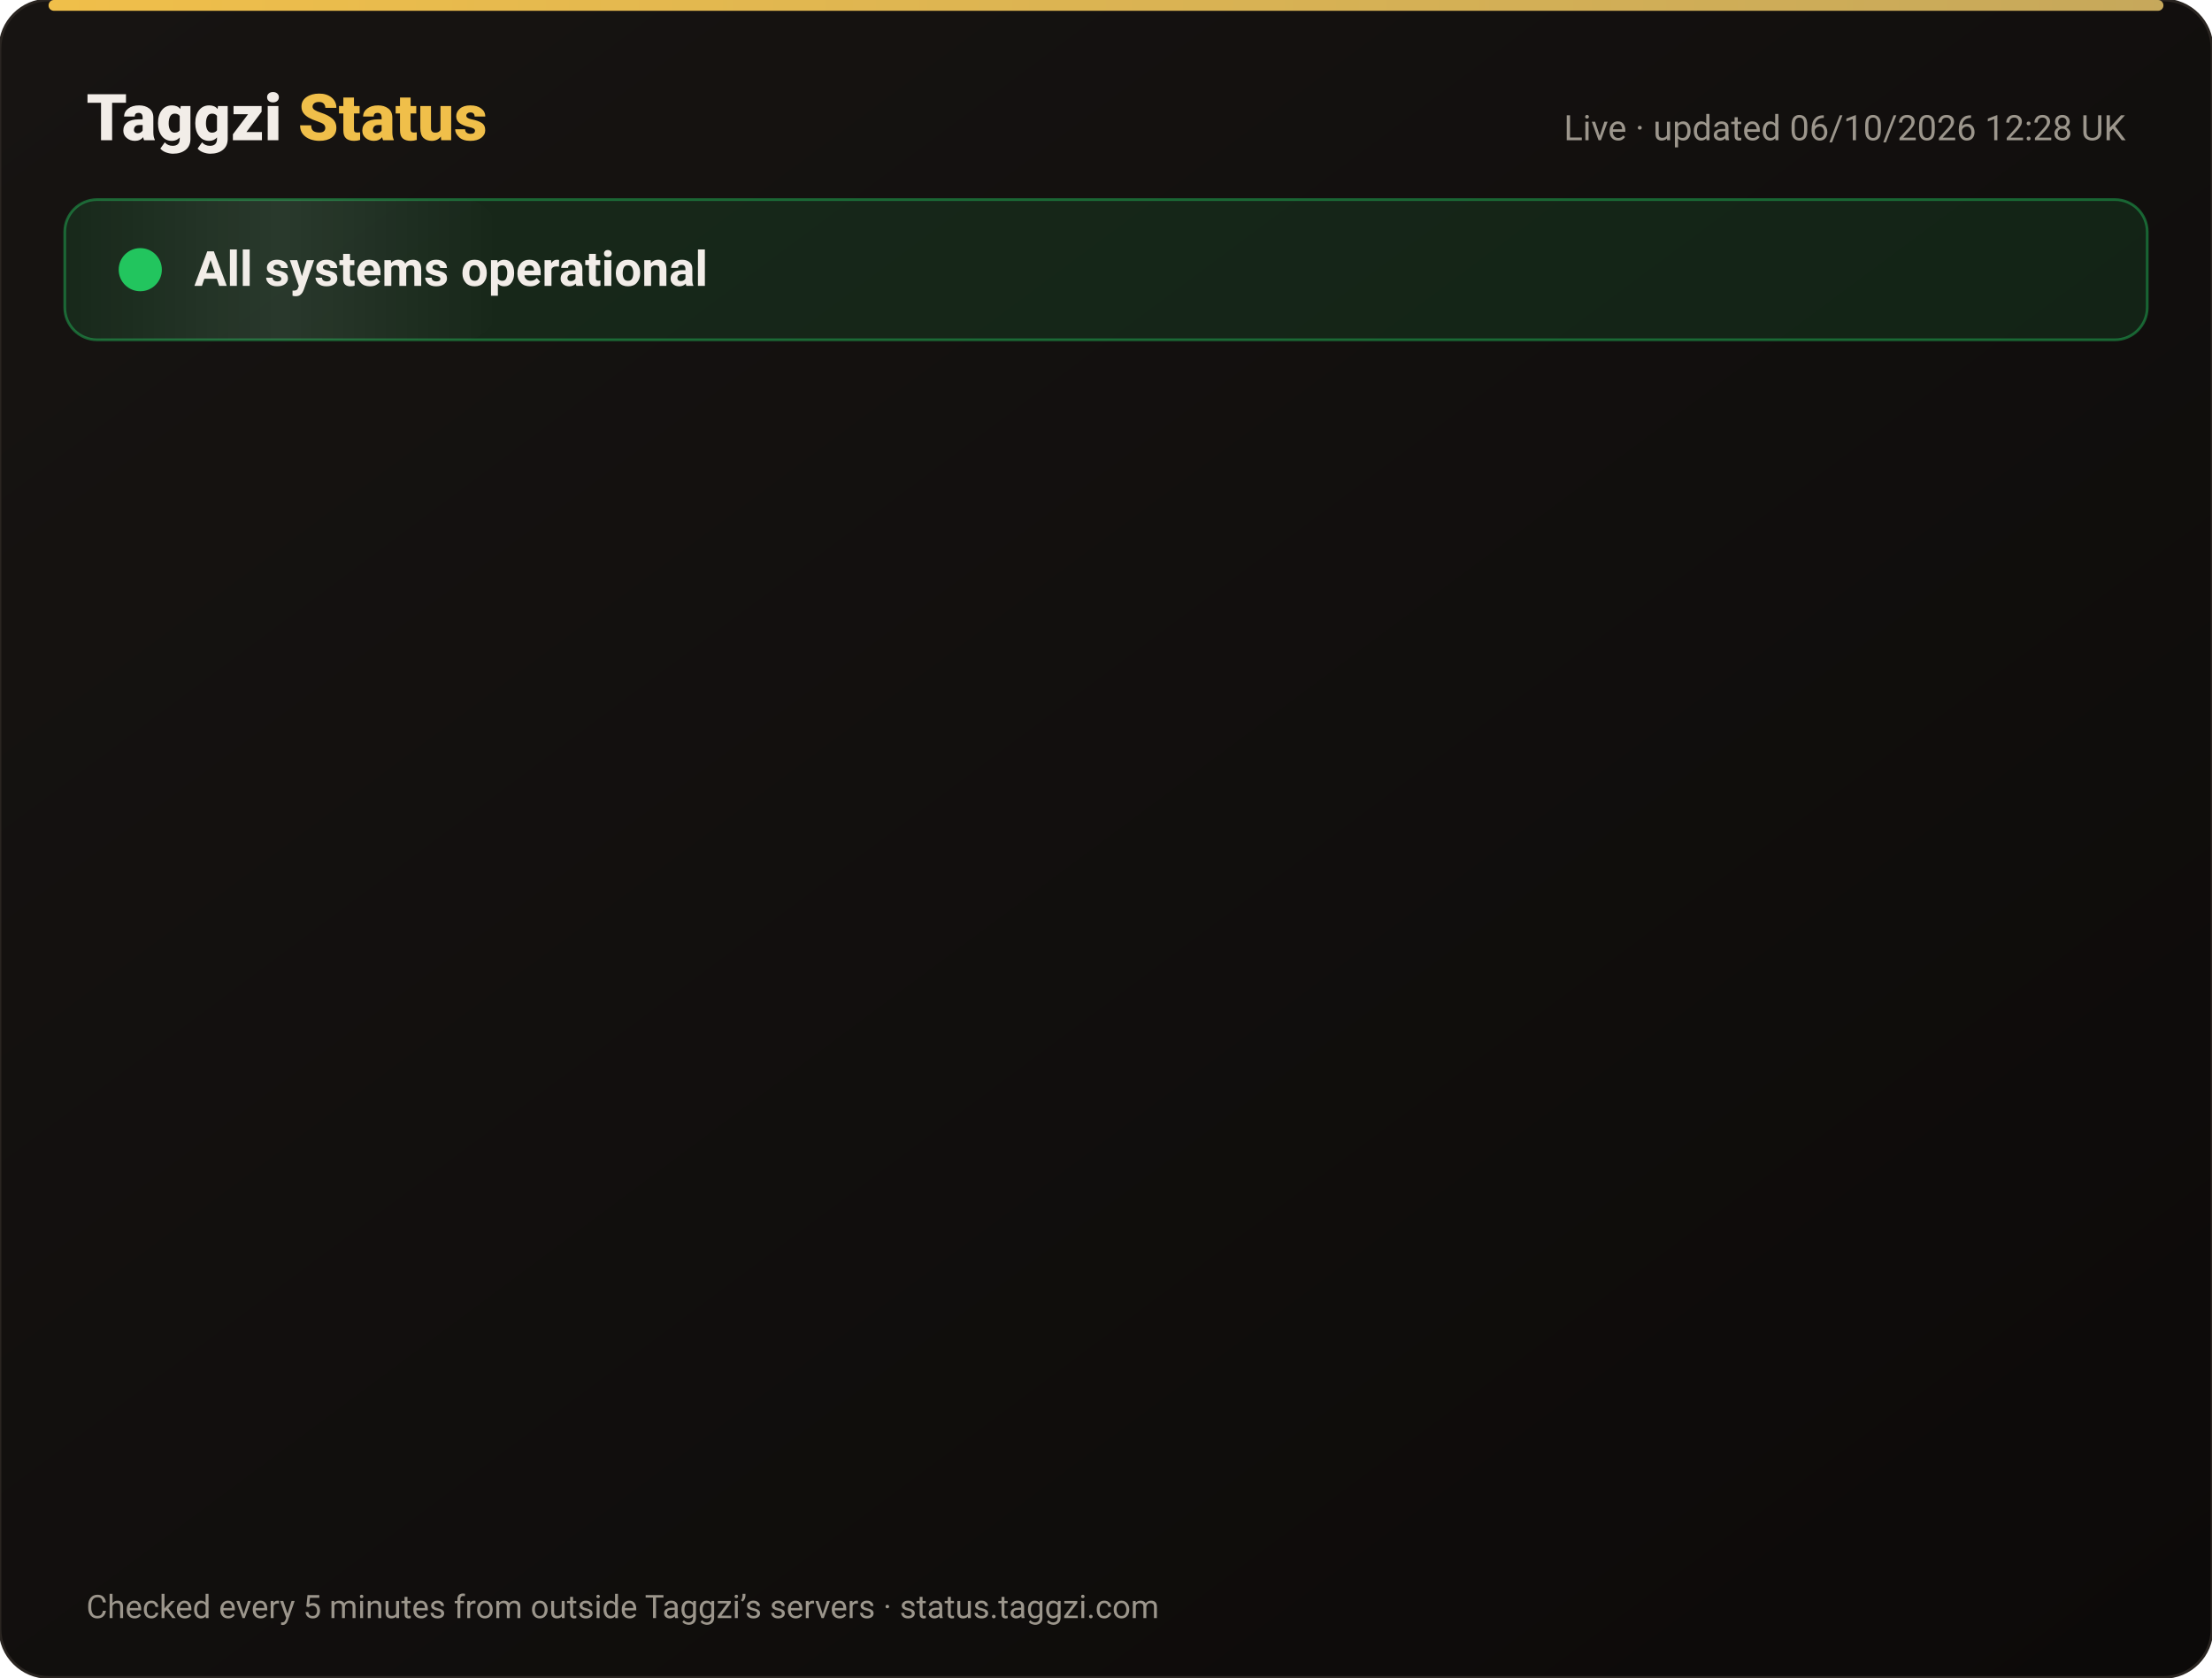
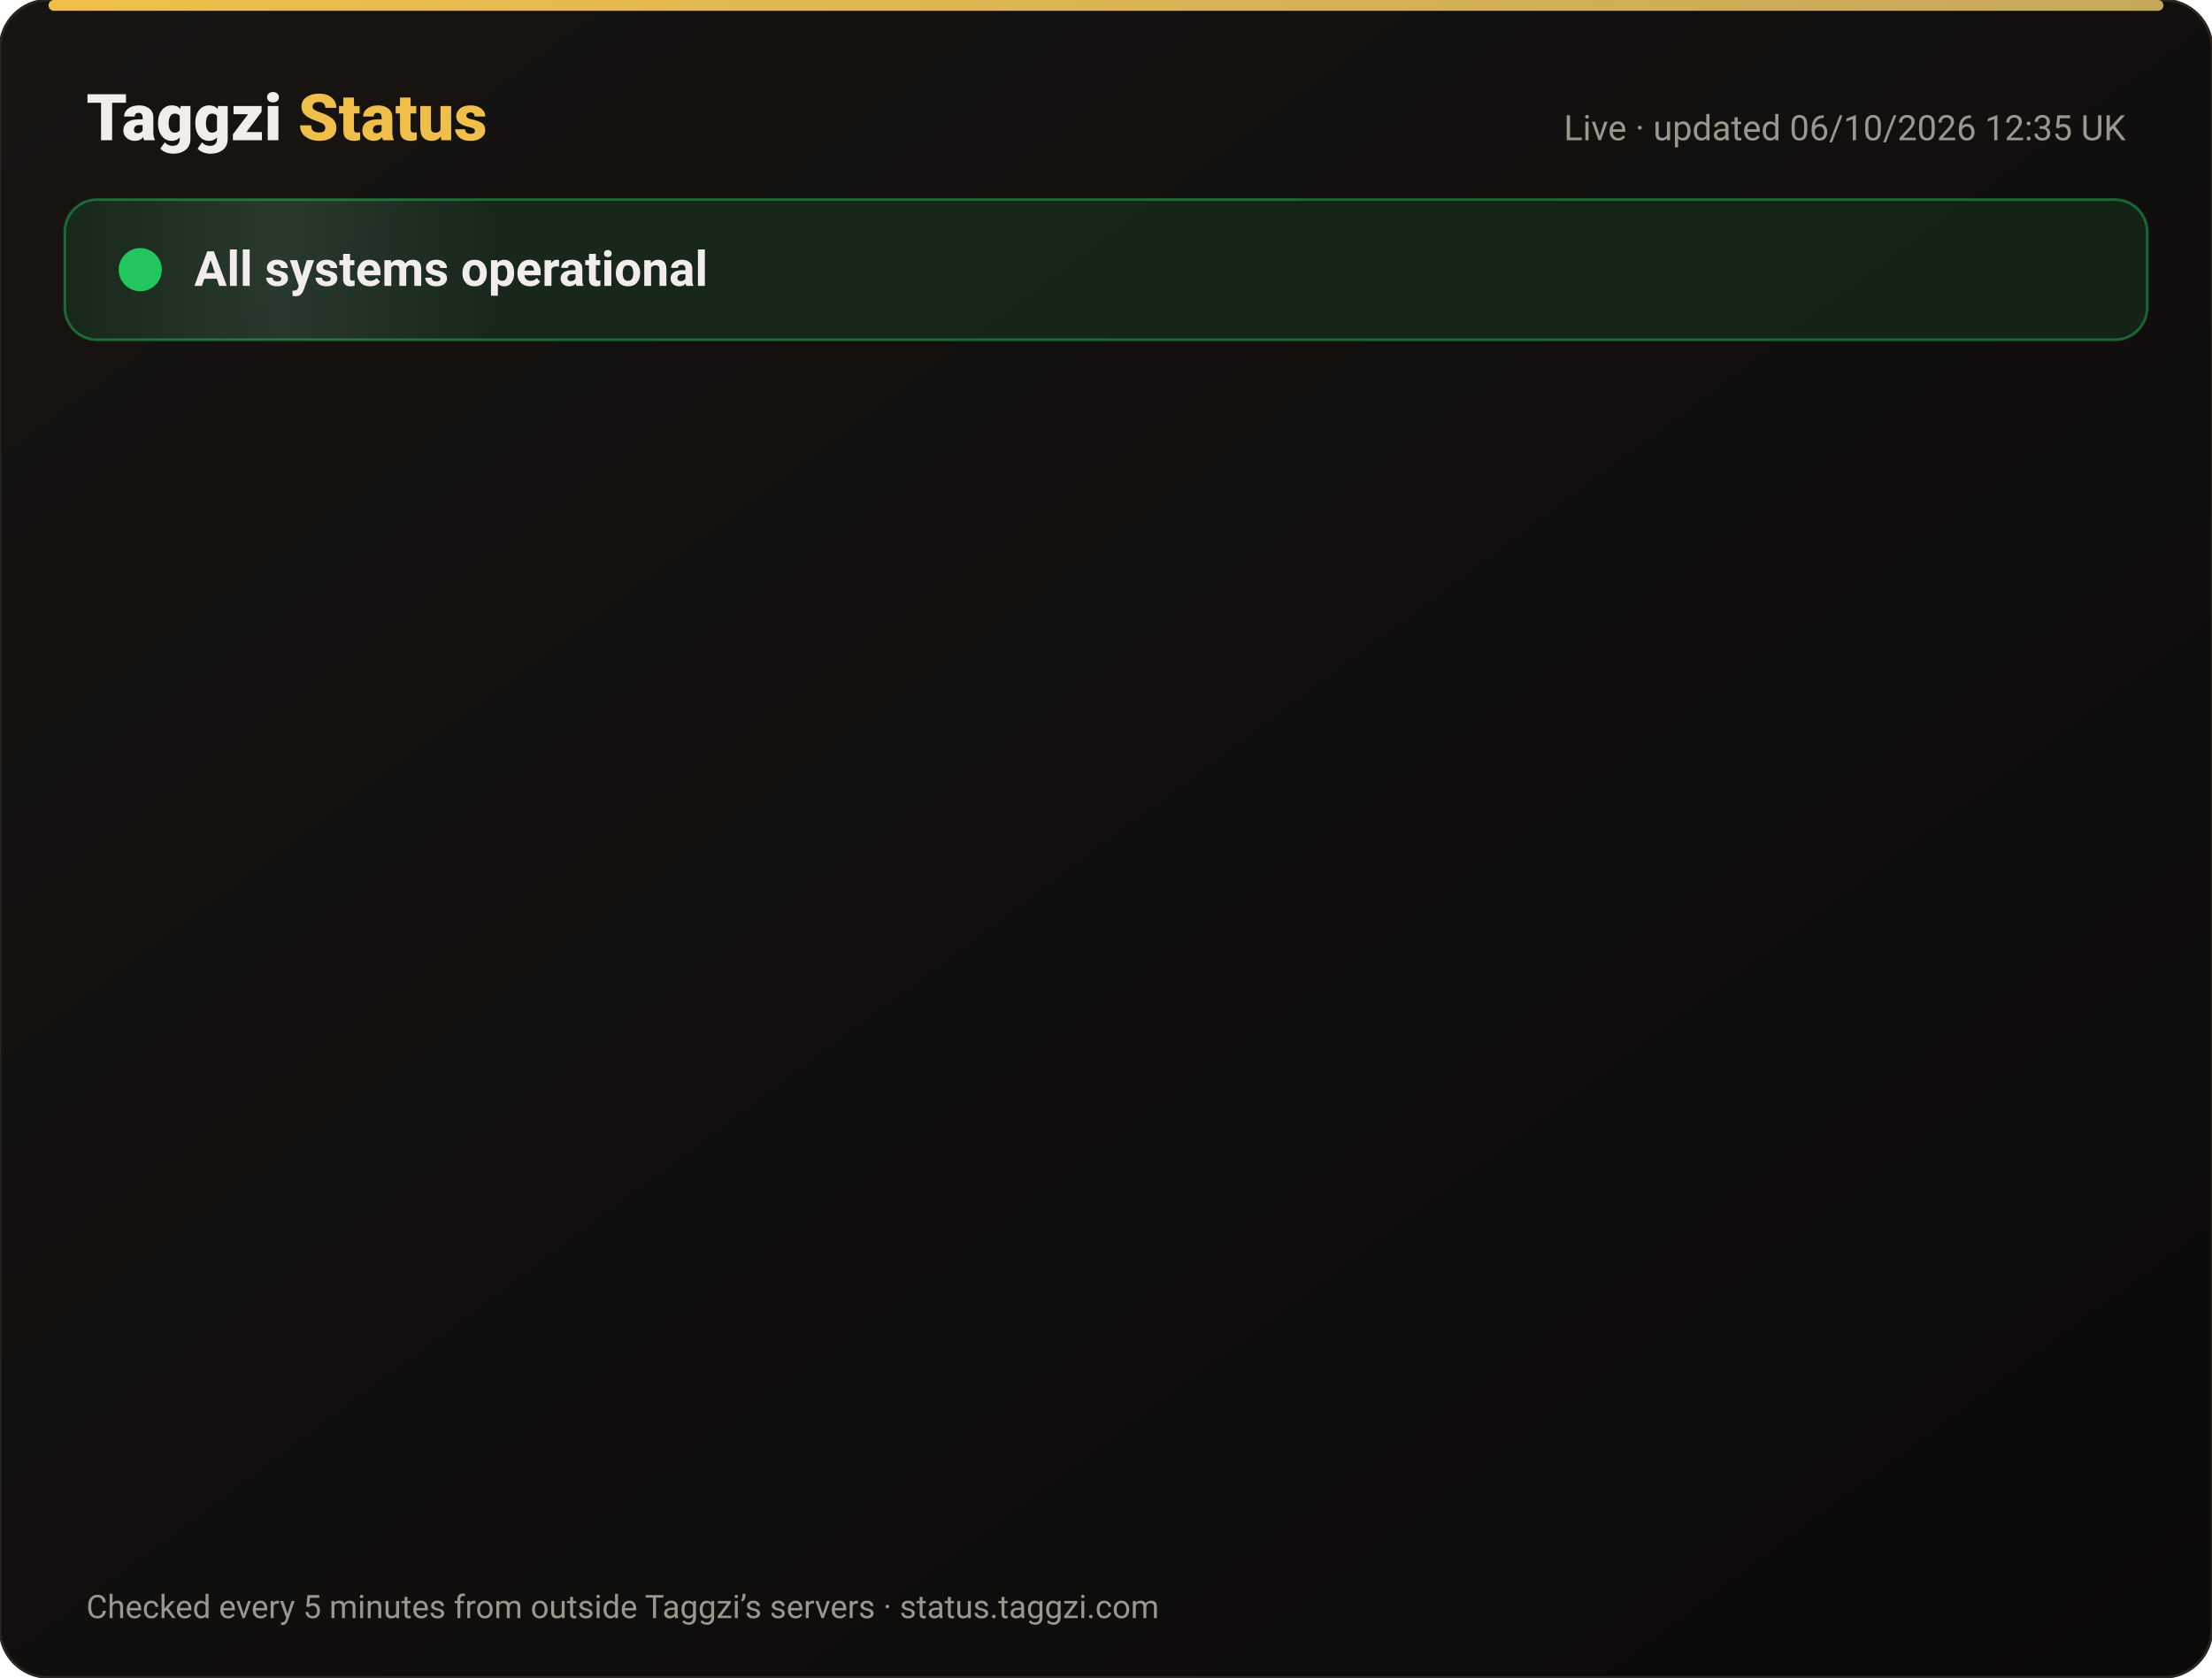
<svg xmlns="http://www.w3.org/2000/svg" width="820" height="622" viewBox="0 0 820 622" font-family="-apple-system,Segoe UI,Roboto,Helvetica,Arial,sans-serif">
  <defs>
    <linearGradient id="bg" x1="0" y1="0" x2="1" y2="1">
      <stop offset="0" stop-color="#171412" />
      <stop offset="1" stop-color="#0C0A09" />
    </linearGradient>
    <linearGradient id="gold" x1="0" x2="1">
      <stop offset="0" stop-color="#F0BF4A" />
      <stop offset="1" stop-color="#c6a85b" />
    </linearGradient>
    <linearGradient id="shine" x1="0" x2="1">
      <stop offset="0" stop-color="#fff" stop-opacity="0" />
      <stop offset=".5" stop-color="#fff" stop-opacity=".08" />
      <stop offset="1" stop-color="#fff" stop-opacity="0" />
    </linearGradient>
  </defs>
  <rect width="820" height="622" rx="18" fill="url(#bg)" stroke="#2a2521" />
  <rect x="18" y="0" width="784" height="4" rx="2" fill="url(#gold)" />
  <text x="32" y="52" font-size="24" font-weight="800" fill="#F2EDE8">Taggzi <tspan fill="#F0BF4A">Status</tspan>
  </text>
-   <text x="788" y="52" font-size="13" fill="#9C968C" text-anchor="end">Live · updated 06/10/2026 12:28 UK</text>
+   <text x="788" y="52" font-size="13" fill="#9C968C" text-anchor="end">Live · updated 06/10/2026 12:35 UK</text>
  <rect x="24" y="74" width="772" height="52" rx="12" fill="#22c55e" fill-opacity=".12" stroke="#22c55e" stroke-opacity=".45" />
  <rect x="24" y="74" width="160" height="52" rx="12" fill="url(#shine)">
    <animate attributeName="x" from="-160" to="820" dur="4s" repeatCount="indefinite" />
  </rect>
  <circle cx="52" cy="100" r="7" fill="#22c55e" />
  <circle cx="52" cy="100" r="7" fill="none" stroke="#22c55e" stroke-width="2">
    <animate attributeName="r" values="7;15;7" dur="2s" repeatCount="indefinite" />
    <animate attributeName="opacity" values=".9;0;.9" dur="2s" repeatCount="indefinite" />
  </circle>
  <text x="72" y="106" font-size="18" font-weight="700" fill="#F2EDE8">All systems operational</text>
  <g opacity="0">
    <animate attributeName="opacity" from="0" to="1" begin="0.00s" dur=".6s" fill="freeze" />
    <line x1="32" y1="188" x2="788" y2="188" stroke="#2a2521" />
    <circle cx="44" cy="166" r="6" fill="#22c55e">
      <animate attributeName="opacity" values="1;.45;1" dur="2.4s" begin="0.00s" repeatCount="indefinite" />
    </circle>
    <text x="62" y="171" font-size="15" font-weight="650" fill="#F2EDE8">Website</text>
    <text x="630" y="171" font-size="13" fill="#9C968C" text-anchor="end">100.00% uptime</text>
    <rect x="648" y="154" width="140" height="24" rx="12" fill="#22c55e" fill-opacity=".14" stroke="#22c55e" stroke-opacity=".5" />
    <text x="718" y="171" font-size="12" font-weight="700" fill="#22c55e" text-anchor="middle">Operational</text>
  </g>
  <g opacity="0">
    <animate attributeName="opacity" from="0" to="1" begin="0.15s" dur=".6s" fill="freeze" />
    <line x1="32" y1="234" x2="788" y2="234" stroke="#2a2521" />
    <circle cx="44" cy="212" r="6" fill="#22c55e">
      <animate attributeName="opacity" values="1;.45;1" dur="2.4s" begin="0.15s" repeatCount="indefinite" />
    </circle>
    <text x="62" y="217" font-size="15" font-weight="650" fill="#F2EDE8">Tag scans</text>
    <text x="630" y="217" font-size="13" fill="#9C968C" text-anchor="end">100.00% uptime</text>
    <rect x="648" y="200" width="140" height="24" rx="12" fill="#22c55e" fill-opacity=".14" stroke="#22c55e" stroke-opacity=".5" />
    <text x="718" y="217" font-size="12" font-weight="700" fill="#22c55e" text-anchor="middle">Operational</text>
  </g>
  <g opacity="0">
    <animate attributeName="opacity" from="0" to="1" begin="0.30s" dur=".6s" fill="freeze" />
    <line x1="32" y1="280" x2="788" y2="280" stroke="#2a2521" />
    <circle cx="44" cy="258" r="6" fill="#22c55e">
      <animate attributeName="opacity" values="1;.45;1" dur="2.4s" begin="0.30s" repeatCount="indefinite" />
    </circle>
    <text x="62" y="263" font-size="15" font-weight="650" fill="#F2EDE8">Manual tag lookup</text>
    <text x="630" y="263" font-size="13" fill="#9C968C" text-anchor="end">100.00% uptime</text>
    <rect x="648" y="246" width="140" height="24" rx="12" fill="#22c55e" fill-opacity=".14" stroke="#22c55e" stroke-opacity=".5" />
    <text x="718" y="263" font-size="12" font-weight="700" fill="#22c55e" text-anchor="middle">Operational</text>
  </g>
  <g opacity="0">
    <animate attributeName="opacity" from="0" to="1" begin="0.45s" dur=".6s" fill="freeze" />
    <line x1="32" y1="326" x2="788" y2="326" stroke="#2a2521" />
    <circle cx="44" cy="304" r="6" fill="#22c55e">
      <animate attributeName="opacity" values="1;.45;1" dur="2.4s" begin="0.45s" repeatCount="indefinite" />
    </circle>
    <text x="62" y="309" font-size="15" font-weight="650" fill="#F2EDE8">App &amp; login</text>
    <text x="630" y="309" font-size="13" fill="#9C968C" text-anchor="end">100.00% uptime</text>
    <rect x="648" y="292" width="140" height="24" rx="12" fill="#22c55e" fill-opacity=".14" stroke="#22c55e" stroke-opacity=".5" />
    <text x="718" y="309" font-size="12" font-weight="700" fill="#22c55e" text-anchor="middle">Operational</text>
  </g>
  <g opacity="0">
    <animate attributeName="opacity" from="0" to="1" begin="0.60s" dur=".6s" fill="freeze" />
    <line x1="32" y1="372" x2="788" y2="372" stroke="#2a2521" />
    <circle cx="44" cy="350" r="6" fill="#22c55e">
      <animate attributeName="opacity" values="1;.45;1" dur="2.4s" begin="0.60s" repeatCount="indefinite" />
    </circle>
    <text x="62" y="355" font-size="15" font-weight="650" fill="#F2EDE8">Community alerts</text>
    <text x="630" y="355" font-size="13" fill="#9C968C" text-anchor="end">100.00% uptime</text>
    <rect x="648" y="338" width="140" height="24" rx="12" fill="#22c55e" fill-opacity=".14" stroke="#22c55e" stroke-opacity=".5" />
    <text x="718" y="355" font-size="12" font-weight="700" fill="#22c55e" text-anchor="middle">Operational</text>
  </g>
  <g opacity="0">
    <animate attributeName="opacity" from="0" to="1" begin="0.75s" dur=".6s" fill="freeze" />
    <line x1="32" y1="418" x2="788" y2="418" stroke="#2a2521" />
    <circle cx="44" cy="396" r="6" fill="#22c55e">
      <animate attributeName="opacity" values="1;.45;1" dur="2.4s" begin="0.75s" repeatCount="indefinite" />
    </circle>
    <text x="62" y="401" font-size="15" font-weight="650" fill="#F2EDE8">Private calling</text>
    <text x="630" y="401" font-size="13" fill="#9C968C" text-anchor="end">100.00% uptime</text>
    <rect x="648" y="384" width="140" height="24" rx="12" fill="#22c55e" fill-opacity=".14" stroke="#22c55e" stroke-opacity=".5" />
    <text x="718" y="401" font-size="12" font-weight="700" fill="#22c55e" text-anchor="middle">Operational</text>
  </g>
  <g opacity="0">
    <animate attributeName="opacity" from="0" to="1" begin="0.90s" dur=".6s" fill="freeze" />
    <line x1="32" y1="464" x2="788" y2="464" stroke="#2a2521" />
    <circle cx="44" cy="442" r="6" fill="#22c55e">
      <animate attributeName="opacity" values="1;.45;1" dur="2.4s" begin="0.90s" repeatCount="indefinite" />
    </circle>
    <text x="62" y="447" font-size="15" font-weight="650" fill="#F2EDE8">Payments</text>
    <text x="630" y="447" font-size="13" fill="#9C968C" text-anchor="end">100.00% uptime</text>
    <rect x="648" y="430" width="140" height="24" rx="12" fill="#22c55e" fill-opacity=".14" stroke="#22c55e" stroke-opacity=".5" />
    <text x="718" y="447" font-size="12" font-weight="700" fill="#22c55e" text-anchor="middle">Operational</text>
  </g>
  <g opacity="0">
    <animate attributeName="opacity" from="0" to="1" begin="1.05s" dur=".6s" fill="freeze" />
    <line x1="32" y1="510" x2="788" y2="510" stroke="#2a2521" />
    <circle cx="44" cy="488" r="6" fill="#22c55e">
      <animate attributeName="opacity" values="1;.45;1" dur="2.4s" begin="1.05s" repeatCount="indefinite" />
    </circle>
    <text x="62" y="493" font-size="15" font-weight="650" fill="#F2EDE8">Email &amp; support</text>
    <text x="630" y="493" font-size="13" fill="#9C968C" text-anchor="end">100.00% uptime</text>
    <rect x="648" y="476" width="140" height="24" rx="12" fill="#22c55e" fill-opacity=".14" stroke="#22c55e" stroke-opacity=".5" />
    <text x="718" y="493" font-size="12" font-weight="700" fill="#22c55e" text-anchor="middle">Operational</text>
  </g>
  <g opacity="0">
    <animate attributeName="opacity" from="0" to="1" begin="1.20s" dur=".6s" fill="freeze" />
    <line x1="32" y1="556" x2="788" y2="556" stroke="#2a2521" />
    <circle cx="44" cy="534" r="6" fill="#22c55e">
      <animate attributeName="opacity" values="1;.45;1" dur="2.4s" begin="1.20s" repeatCount="indefinite" />
    </circle>
    <text x="62" y="539" font-size="15" font-weight="650" fill="#F2EDE8">Secure connection (SSL)</text>
    <text x="630" y="539" font-size="13" fill="#9C968C" text-anchor="end">100.00% uptime</text>
    <rect x="648" y="522" width="140" height="24" rx="12" fill="#22c55e" fill-opacity=".14" stroke="#22c55e" stroke-opacity=".5" />
    <text x="718" y="539" font-size="12" font-weight="700" fill="#22c55e" text-anchor="middle">Operational</text>
  </g>
  <text x="32" y="600" font-size="12" fill="#9C968C">Checked every 5 minutes from outside Taggzi’s servers · status.taggzi.com</text>
</svg>
